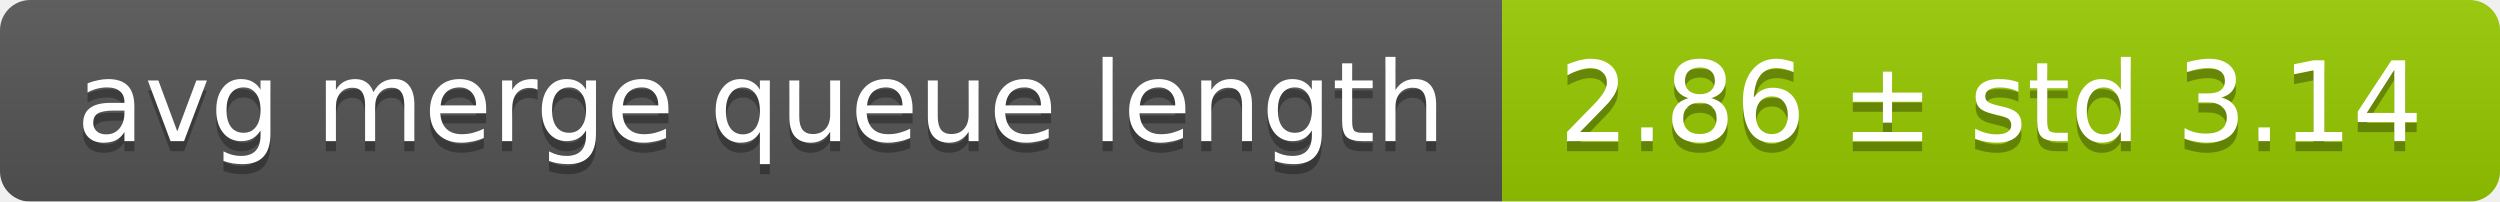
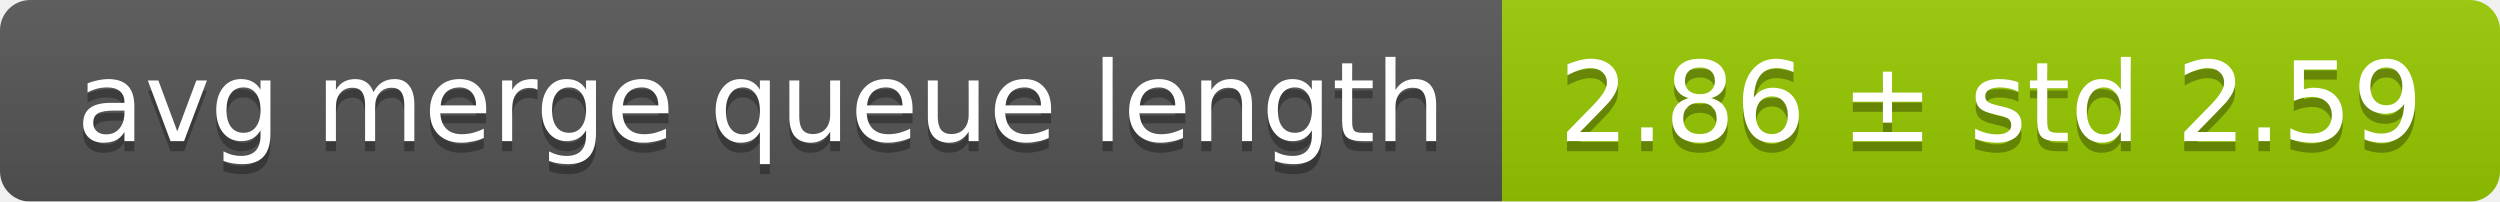
<svg xmlns="http://www.w3.org/2000/svg" width="248" height="20">
  <linearGradient id="smooth" x2="0" y2="100%">
    <stop offset="0" stop-color="#bbb" stop-opacity=".1" />
    <stop offset="1" stop-opacity=".1" />
  </linearGradient>
  <mask id="round">
    <rect width="248" height="20" rx="3" fill="#fff" />
  </mask>
  <g mask="url(#round)">
    <rect width="149" height="20" fill="#555" />
    <rect x="149" width="99" height="20" fill="#97ca00" />
    <rect width="248" height="20" fill="url(#smooth)" />
  </g>
  <g fill="#fff" text-anchor="middle" font-family="DejaVu Sans,Verdana,Geneva,sans-serif" font-size="11">
    <text x="75.5" y="15" fill="#010101" fill-opacity=".3">avg merge queue length</text>
    <text x="75.5" y="14">avg merge queue length</text>
-     <text x="197.5" y="15" fill="#010101" fill-opacity=".3">2.86 ± std 3.14</text>
-     <text x="197.5" y="14">2.86 ± std 3.14</text>
+     <text x="197.5" y="15" fill="#010101" fill-opacity=".3">2.86 ± std 2.59</text>
+     <text x="197.5" y="14">2.86 ± std 2.59</text>
  </g>
</svg>
